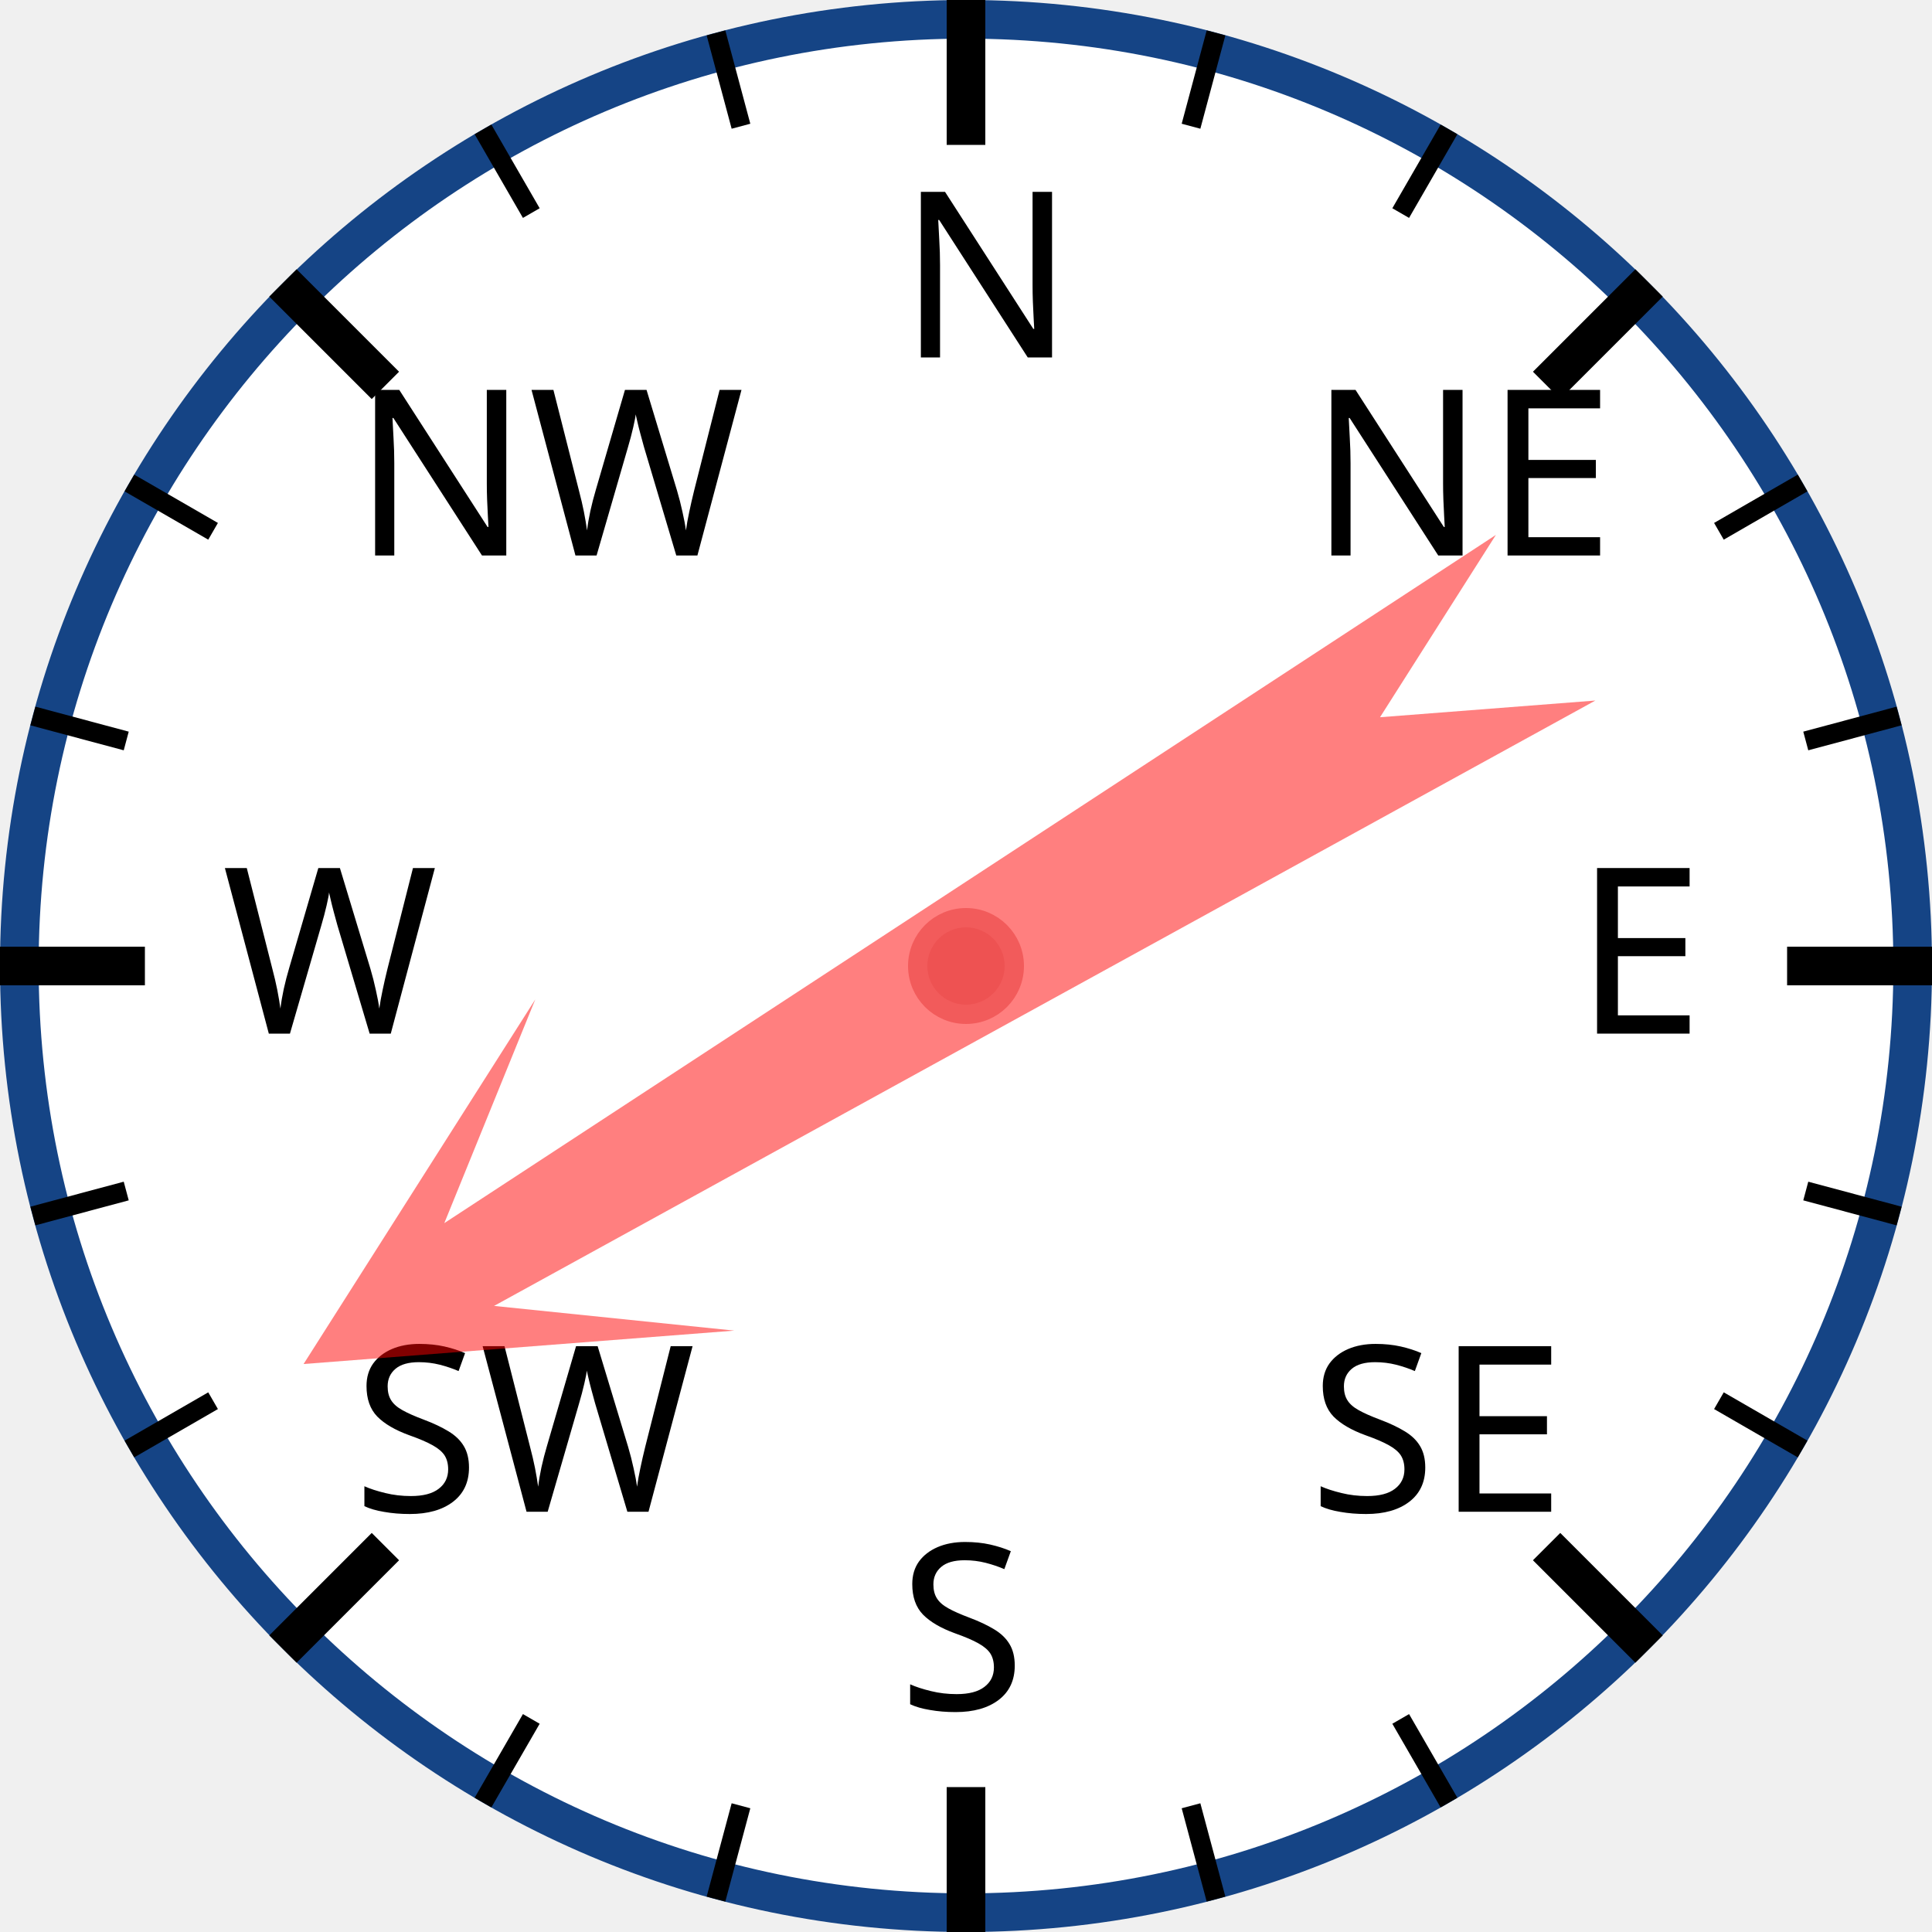
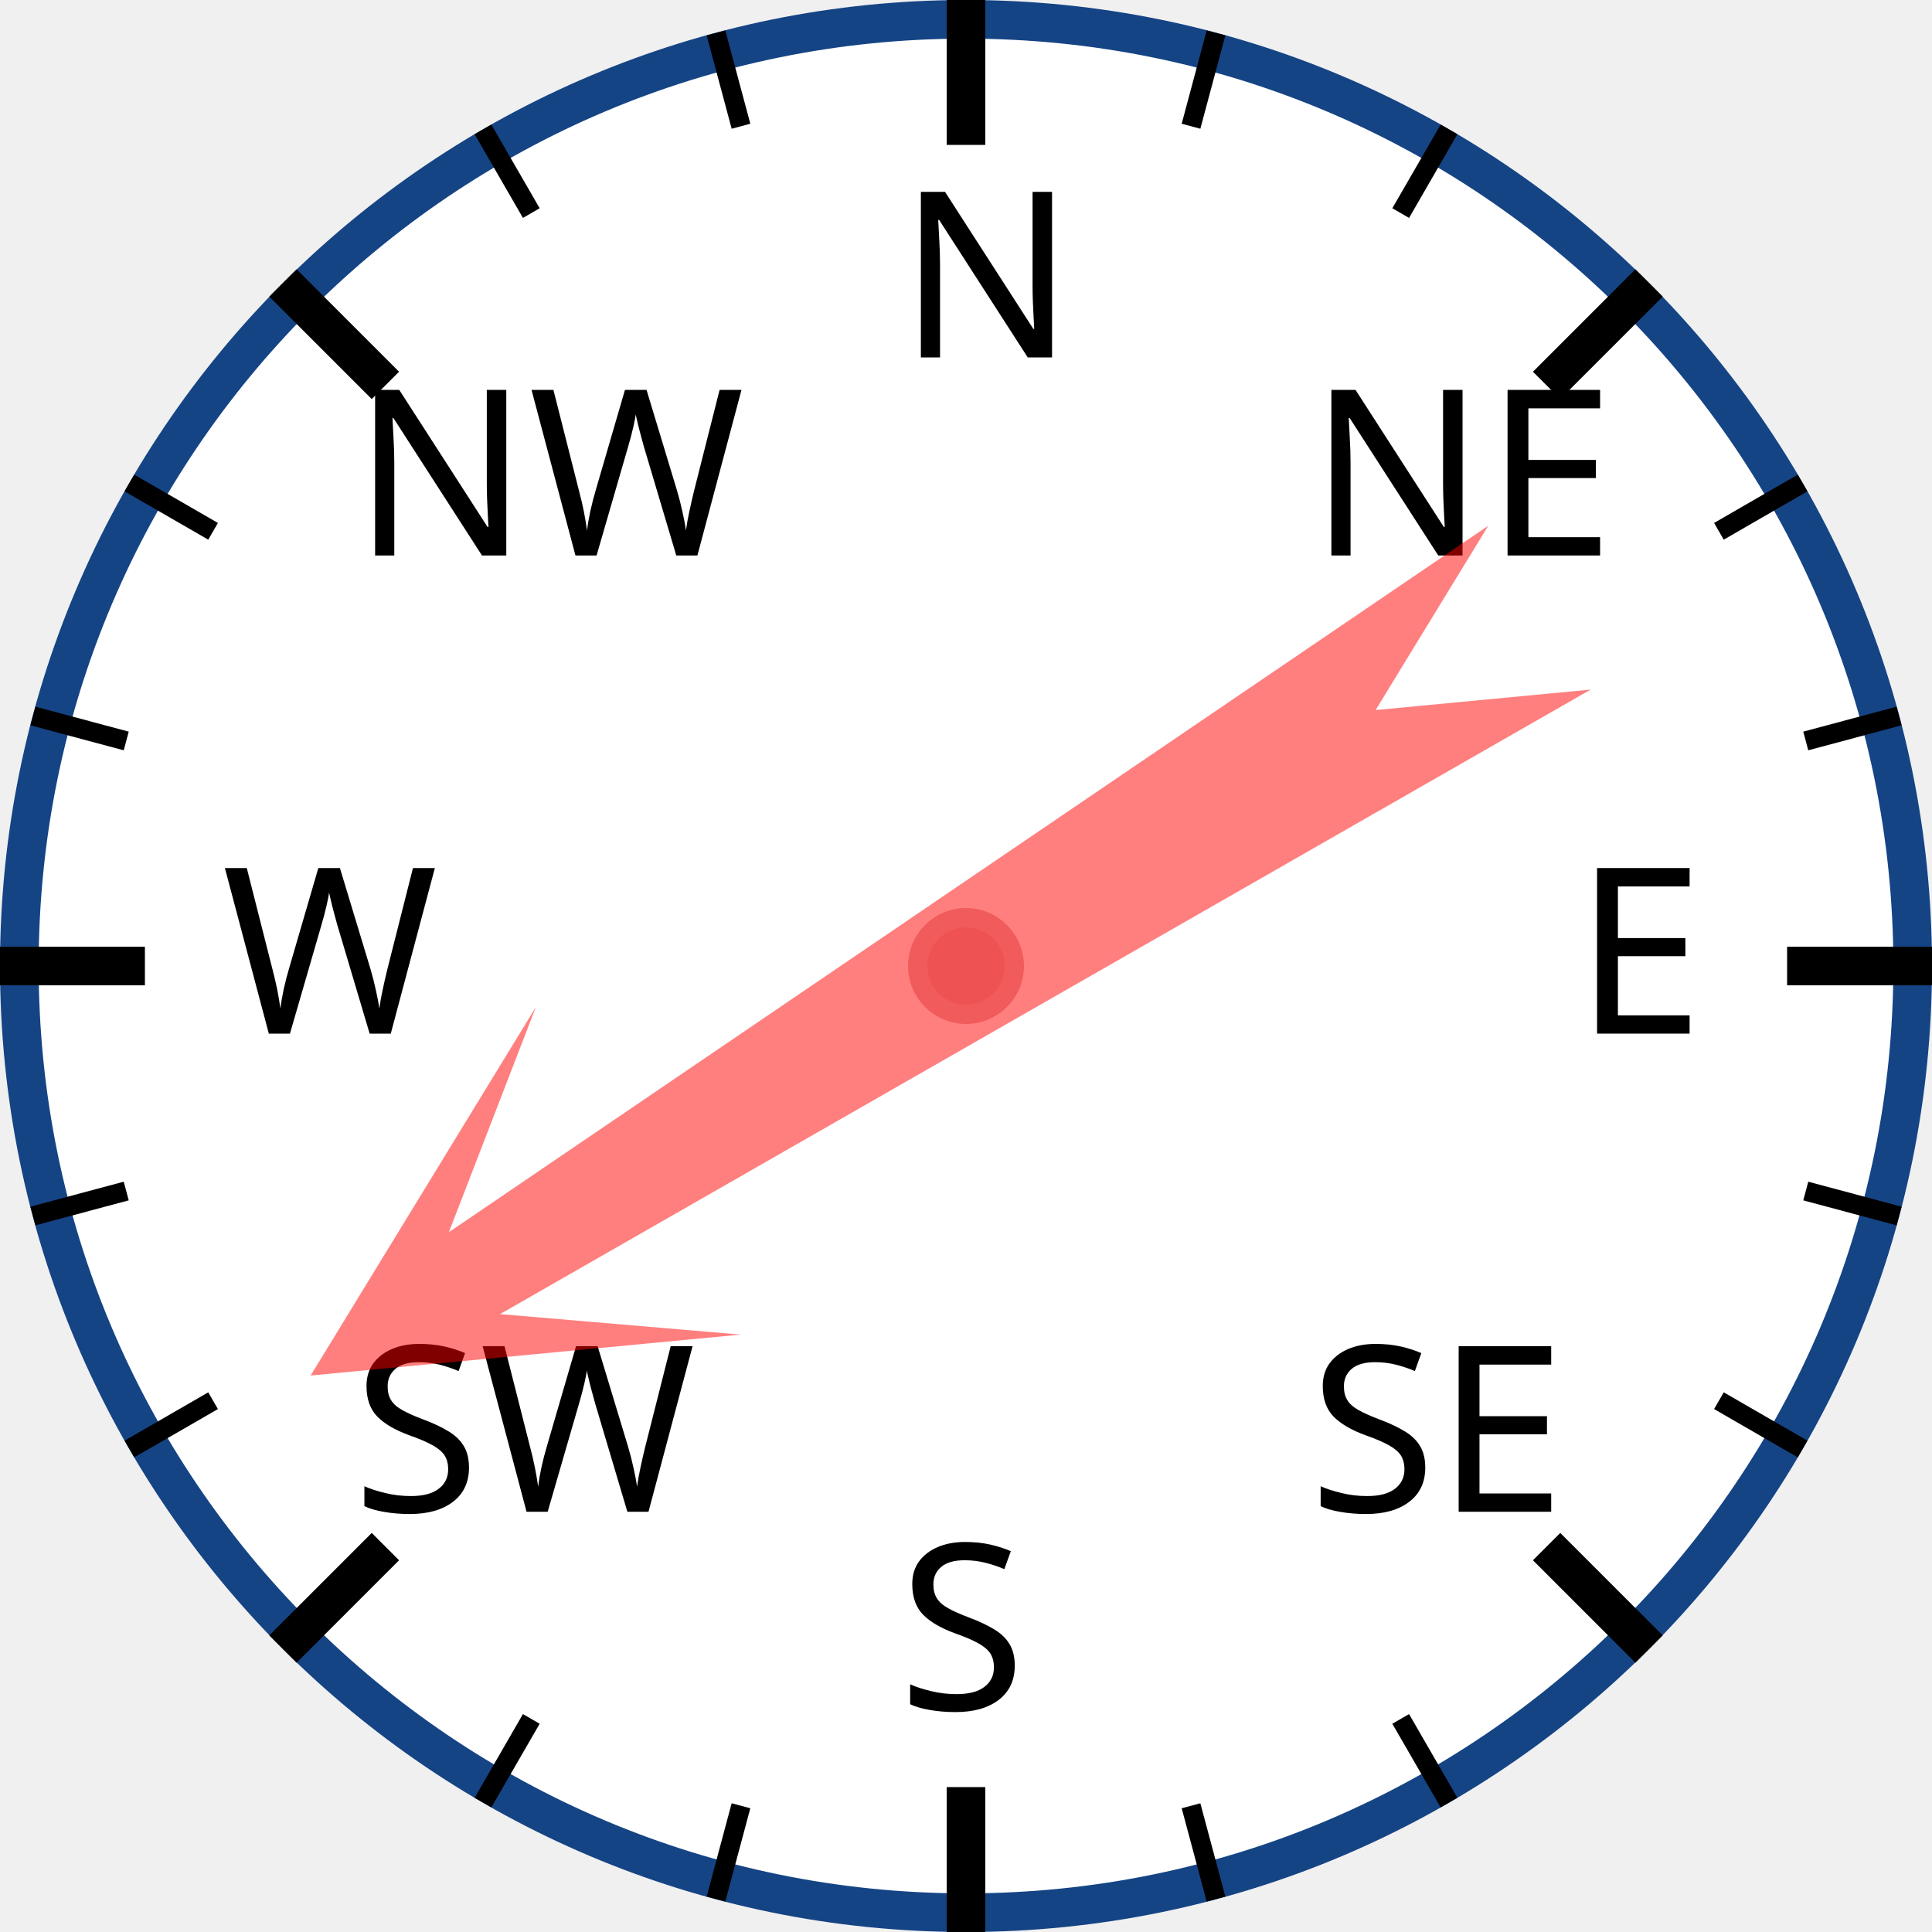
<svg xmlns="http://www.w3.org/2000/svg" width="120px" height="120px" viewBox="0 0 200 200">
  <circle cx="100" cy="100" r="98" style="fill: white; stroke: #154485; stroke-width: 4;" />
  <text x="93.0" y="37.0" style="font-family: sans-serif; font-size: 18pt;">N</text>
  <line x1="100.0" y1="0.0" x2="100.0" y2="15.0" style="stroke: black; stroke-width: 4;" />
  <line x1="74.118" y1="3.407" x2="76.706" y2="13.067" style="stroke: black; stroke-width: 2;" />
  <line x1="50" y1="13.397" x2="55" y2="22.058" style="stroke: black; stroke-width: 2;" />
  <text x="36.503" y="57.503" style="font-family: sans-serif; font-size: 18pt;">NW</text>
  <line x1="29.289" y1="29.289" x2="39.896" y2="39.896" style="stroke: black; stroke-width: 4;" />
  <line x1="13.397" y1="50" x2="22.058" y2="55" style="stroke: black; stroke-width: 2;" />
  <line x1="3.407" y1="74.118" x2="13.067" y2="76.706" style="stroke: black; stroke-width: 2;" />
  <text x="23.0" y="107.0" style="font-family: sans-serif; font-size: 18pt;">W</text>
  <line x1="0.0" y1="100.0" x2="15.0" y2="100.0" style="stroke: black; stroke-width: 4;" />
  <line x1="3.407" y1="125.882" x2="13.067" y2="123.294" style="stroke: black; stroke-width: 2;" />
  <line x1="13.397" y1="150" x2="22.058" y2="145" style="stroke: black; stroke-width: 2;" />
  <text x="36.503" y="156.497" style="font-family: sans-serif; font-size: 18pt;">SW</text>
  <line x1="29.289" y1="170.711" x2="39.896" y2="160.104" style="stroke: black; stroke-width: 4;" />
  <line x1="50" y1="186.603" x2="55" y2="177.942" style="stroke: black; stroke-width: 2;" />
  <line x1="74.118" y1="196.593" x2="76.706" y2="186.933" style="stroke: black; stroke-width: 2;" />
  <text x="93" y="177.0" style="font-family: sans-serif; font-size: 18pt;">S</text>
  <line x1="100" y1="200.0" x2="100" y2="185.0" style="stroke: black; stroke-width: 4;" />
  <line x1="125.882" y1="196.593" x2="123.294" y2="186.933" style="stroke: black; stroke-width: 2;" />
  <line x1="150.0" y1="186.603" x2="145.0" y2="177.942" style="stroke: black; stroke-width: 2;" />
  <text x="135.497" y="156.497" style="font-family: sans-serif; font-size: 18pt;">SE</text>
  <line x1="170.711" y1="170.711" x2="160.104" y2="160.104" style="stroke: black; stroke-width: 4;" />
  <line x1="186.603" y1="150" x2="177.942" y2="145" style="stroke: black; stroke-width: 2;" />
  <line x1="196.593" y1="125.882" x2="186.933" y2="123.294" style="stroke: black; stroke-width: 2;" />
  <text x="163.0" y="107" style="font-family: sans-serif; font-size: 18pt;">E</text>
  <line x1="200.0" y1="100" x2="185.0" y2="100" style="stroke: black; stroke-width: 4;" />
  <line x1="196.593" y1="74.118" x2="186.933" y2="76.706" style="stroke: black; stroke-width: 2;" />
  <line x1="186.603" y1="50" x2="177.942" y2="55" style="stroke: black; stroke-width: 2;" />
  <text x="135.497" y="57.503" style="font-family: sans-serif; font-size: 18pt;">NE</text>
  <line x1="170.711" y1="29.289" x2="160.104" y2="39.896" style="stroke: black; stroke-width: 4;" />
  <line x1="150" y1="13.397" x2="145" y2="22.058" style="stroke: black; stroke-width: 2;" />
  <line x1="125.882" y1="3.407" x2="123.294" y2="13.067" style="stroke: black; stroke-width: 2;" />
-   <polygon points="100 20 120 60 105 40 110 170 100 150 90 170 95 40 80 60" style="fill: red; fill-opacity: 0.5;" transform="rotate(239,100,100)" />
+   <polygon points="100 20 120 60 105 40 110 170 100 150 90 170 95 40 80 60" style="fill: red; fill-opacity: 0.5;" transform="rotate(238,100,100)" />
  <circle cx="100" cy="100" r="5" style="fill: #EE5252; stroke: #F25B5B; stroke-width: 2;" />
</svg>
